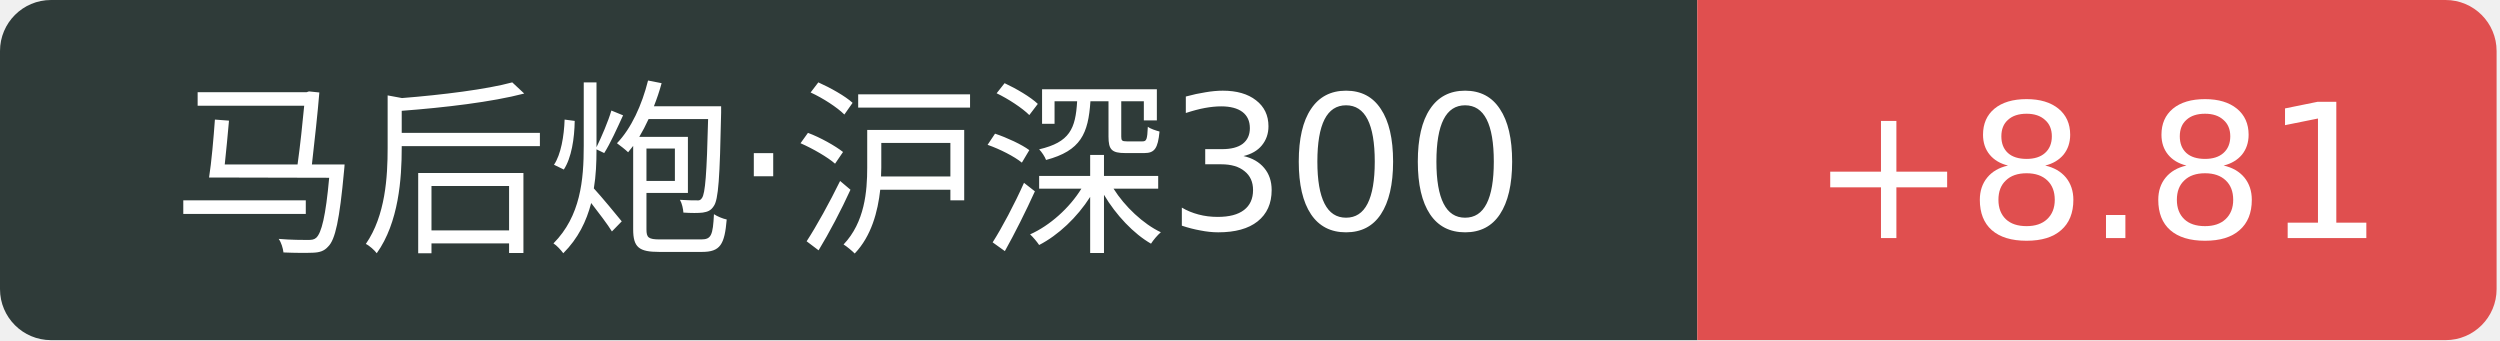
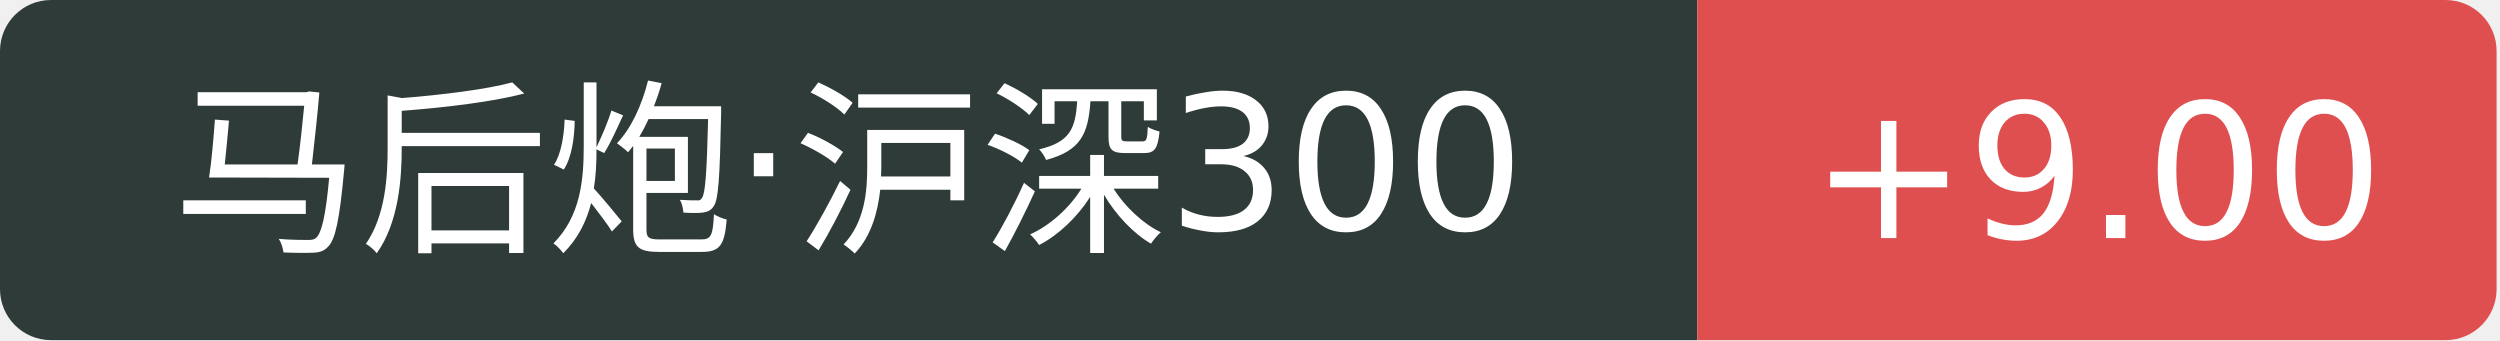
<svg xmlns="http://www.w3.org/2000/svg" width="147" height="20">
  <path d="M3 0 h96.8 v20 h-96.8 a3 3 0 0 1 -3 -3 v-14 a3 3 0 0 1 3 -3 Z" fill="#2f3b39" />
  <path d="M99.8 0 h44.0 a3 3 0 0 1 3 3 v14 a3 3 0 0 1 -3 3 h-44.0 v-20 Z" fill="#e04f4f" />
  <text x="49.9" y="14" fill="#fff" text-anchor="middle" font-family="Verdana,DejaVu Sans,Geneva,sans-serif" font-size="11">马后炮·沪深300</text>
-   <text x="123.3" y="14" fill="#fff" text-anchor="middle" font-family="Verdana,DejaVu Sans,Geneva,sans-serif" font-size="11">+8.81</text>
+   <text x="123.3" y="14" fill="#fff" text-anchor="middle" font-family="Verdana,DejaVu Sans,Geneva,sans-serif" font-size="11">+9.00</text>
</svg>
